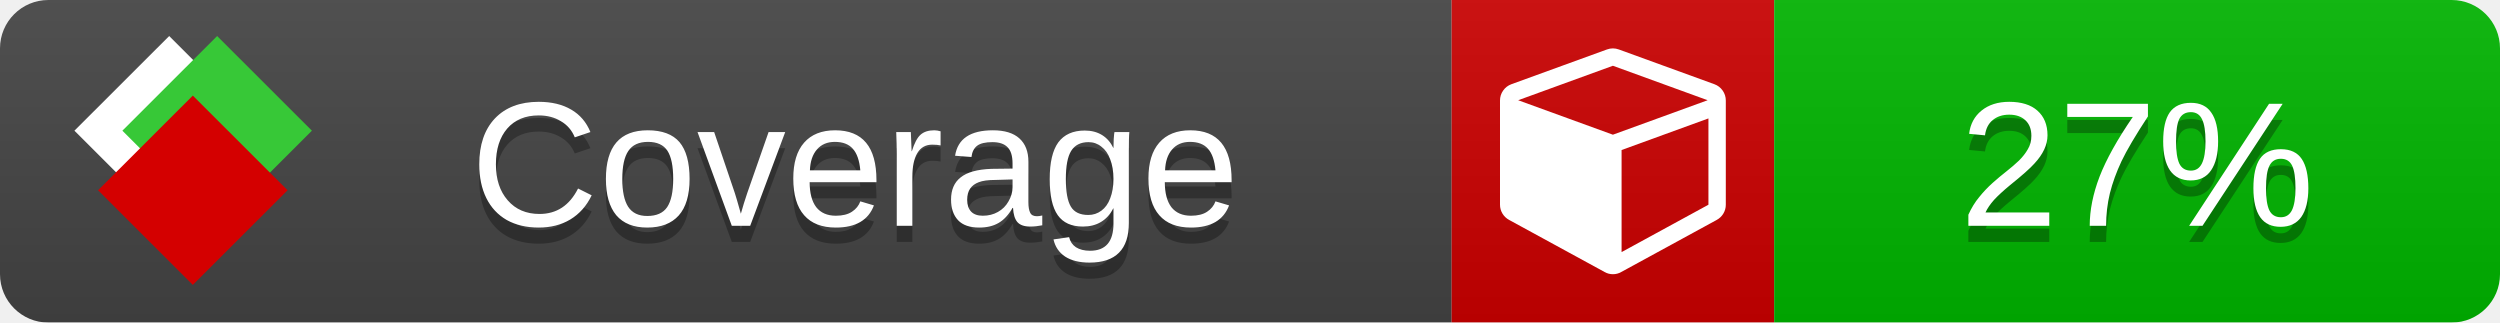
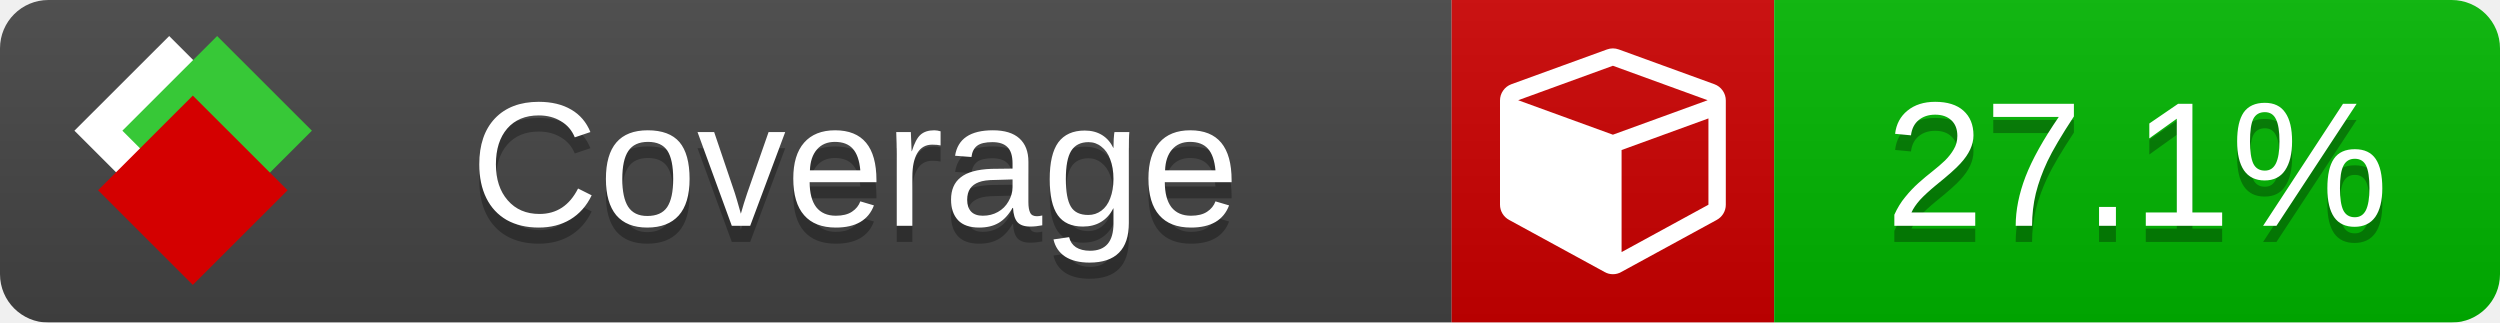
<svg xmlns="http://www.w3.org/2000/svg" xmlns:xlink="http://www.w3.org/1999/xlink" width="155" height="20">
  <style type="text/css">
          
            @keyframes fade1 {
                0% { visibility: visible; opacity: 1; }
               23% { visibility: visible; opacity: 1; }
               25% { visibility: hidden; opacity: 0; }
               48% { visibility: hidden; opacity: 0; }
               50% { visibility: hidden; opacity: 0; }
               73% { visibility: hidden; opacity: 0; }
               75% { visibility: hidden; opacity: 0; }
               98% { visibility: hidden; opacity: 0; }
              100% { visibility: visible; opacity: 1; }
            }
            @keyframes fade2 {
                0% { visibility: hidden; opacity: 0; }
               23% { visibility: hidden; opacity: 0; }
               25% { visibility: visible; opacity: 1; }
               48% { visibility: visible; opacity: 1; }
               50% { visibility: hidden; opacity: 0; }
               73% { visibility: hidden; opacity: 0; }
               75% { visibility: hidden; opacity: 0; }
               98% { visibility: hidden; opacity: 0; }
              100% { visibility: hidden; opacity: 0; }
            }
            @keyframes fade3 {
                0% { visibility: hidden; opacity: 0; }
               23% { visibility: hidden; opacity: 0; }
               25% { visibility: hidden; opacity: 0; }
               48% { visibility: hidden; opacity: 0; }
               50% { visibility: visible; opacity: 1; }
               73% { visibility: visible; opacity: 1; }
               75% { visibility: hidden; opacity: 0; }
               98% { visibility: hidden; opacity: 0; }
              100% { visibility: hidden; opacity: 0; }
            }
            @keyframes fade4 {
                0% { visibility: hidden; opacity: 0; }
               23% { visibility: hidden; opacity: 0; }
               25% { visibility: hidden; opacity: 0; }
               48% { visibility: hidden; opacity: 0; }
               50% { visibility: hidden; opacity: 0; }
               73% { visibility: hidden; opacity: 0; }
               75% { visibility: visible; opacity: 1; }
               98% { visibility: visible; opacity: 1; }
              100% { visibility: hidden; opacity: 0; }
            }
            .linecoverage {
                animation-duration: 15s;
                animation-name: fade1;
                animation-iteration-count: infinite;
            }
            .branchcoverage {
                animation-duration: 15s;
                animation-name: fade2;
                animation-iteration-count: infinite;
            }
            .methodcoverage {
                animation-duration: 15s;
                animation-name: fade3;
                animation-iteration-count: infinite;
            }
            .fullmethodcoverage {
                animation-duration: 15s;
                animation-name: fade4;
                animation-iteration-count: infinite;
            }
          
    </style>
  <defs>
    <linearGradient id="gradient" x2="0" y2="100%">
      <stop offset="0" stop-color="#bbb" stop-opacity=".1" />
      <stop offset="1" stop-opacity=".1" />
    </linearGradient>
    <linearGradient id="c">
      <stop offset="0" stop-color="#d40000" />
      <stop offset="1" stop-color="#ff2a2a" />
    </linearGradient>
    <linearGradient id="a">
      <stop offset="0" stop-color="#e0e0de" />
      <stop offset="1" stop-color="#fff" />
    </linearGradient>
    <linearGradient id="b">
      <stop offset="0" stop-color="#37c837" />
      <stop offset="1" stop-color="#217821" />
    </linearGradient>
    <linearGradient xlink:href="#a" id="e" x1="106.44" x2="69.96" y1="-11.96" y2="-46.84" gradientTransform="matrix(-.8426 -.00045 -.00045 -.8426 -94.27 -75.82)" gradientUnits="userSpaceOnUse" />
    <linearGradient xlink:href="#b" id="f" x1="56.19" x2="77.97" y1="-23.45" y2="10.62" gradientTransform="matrix(.8426 .00045 .00045 .8426 94.27 75.82)" gradientUnits="userSpaceOnUse" />
    <linearGradient xlink:href="#c" id="g" x1="79.98" x2="132.9" y1="10.79" y2="10.79" gradientTransform="matrix(.8426 .00045 .00045 .8426 94.27 75.82)" gradientUnits="userSpaceOnUse" />
    <mask id="mask">
      <rect width="155" height="20" rx="3" fill="#fff" />
    </mask>
    <g id="icon" transform="matrix(.04486 0 0 .04481 -.48 -.63)">
      <rect width="52.92" height="52.92" x="-109.72" y="-27.13" fill="url(#e)" transform="rotate(-135)" />
      <rect width="52.92" height="52.92" x="70.19" y="-39.18" fill="url(#f)" transform="rotate(45)" />
      <rect width="52.92" height="52.92" x="80.05" y="-15.74" fill="url(#g)" transform="rotate(45)" />
    </g>
  </defs>
  <g mask="url(#mask)">
    <rect x="0" y="0" width="90" height="20" fill="#444" />
    <rect x="90" y="0" width="20" height="20" fill="#c00" />
    <rect x="110" y="0" width="45" height="20" fill="#00B600" />
    <rect x="0" y="0" width="155" height="20" fill="url(#gradient)" />
  </g>
  <g>
    <path class="" fill="#fff" d="m 100.538,15.629 5.385,-2.936 v -5.351 l -5.385,1.96 z M 100,8.351 105.873,6.214 100,4.077 94.127,6.214 Z m 7,-2.12 v 6.462 q 0,0.294 -0.151,0.547 -0.151,0.252 -0.412,0.395 l -5.923,3.231 q -0.236,0.135 -0.513,0.135 -0.278,0 -0.513,-0.135 l -5.923,-3.231 Q 93.303,13.492 93.151,13.239 93,12.987 93,12.692 v -6.462 q 0,-0.337 0.194,-0.614 0.194,-0.278 0.513,-0.395 l 5.923,-2.154 q 0.185,-0.067 0.37,-0.067 0.185,0 0.37,0.067 l 5.923,2.154 q 0.32,0.118 0.513,0.395 Q 107,5.894 107,6.231 Z" />
  </g>
  <g fill="#fff" text-anchor="middle" font-family="Verdana,Arial,Geneva,sans-serif" font-size="11">
    <a xlink:href="https://github.com/danielpalme/ReportGenerator" target="_top">
      <use xlink:href="#icon" transform="translate(3,1) scale(3.5)" />
    </a>
    <text x="53" y="15" fill="#010101" fill-opacity=".3">Coverage</text>
    <text x="53" y="14" fill="#fff">Coverage</text>
-     <text class="" x="132.5" y="15" fill="#010101" fill-opacity=".3">27%</text>
-     <text class="" x="132.5" y="14">27%</text>
+     <text class="" x="132.5" y="15" fill="#010101" fill-opacity=".3">27.1%</text>
+     <text class="" x="132.5" y="14">27.1%</text>
  </g>
  <g>
    <rect class="" x="90" y="0" width="65" height="20" fill-opacity="0" />
  </g>
</svg>
